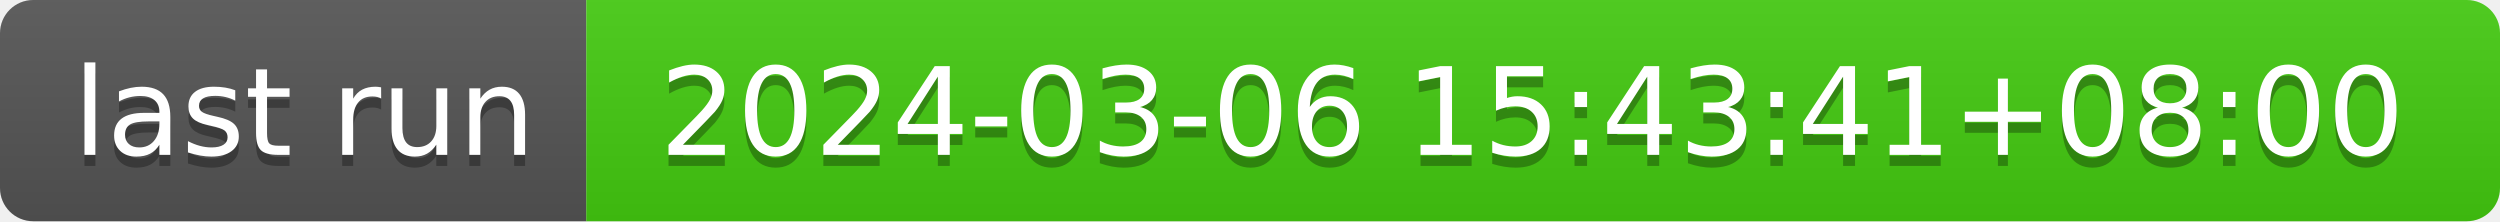
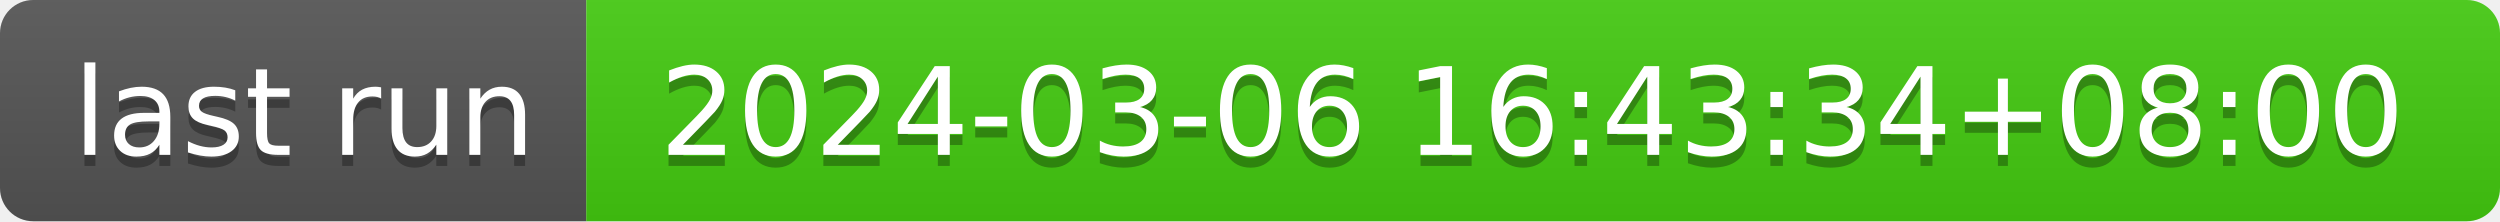
- <svg xmlns="http://www.w3.org/2000/svg" width="226" height="20" role="img" aria-label="last run: 2024-03-06 15:43:41+08:00">
+ <svg xmlns="http://www.w3.org/2000/svg" width="226" height="20" role="img" aria-label="last run: 2024-03-06 16:43:34+08:00">
  <linearGradient id="s" x2="0" y2="100%">
    <stop offset="0" stop-color="#bbb" stop-opacity=".1" />
    <stop offset="1" stop-opacity=".1" />
  </linearGradient>
  <clipPath id="r">
    <rect width="226" height="20" rx="3" fill="#fff" />
  </clipPath>
  <g clip-path="url(#r)">
    <rect width="53" height="20" fill="#555" />
    <rect x="53" width="173" height="20" fill="#4c1" />
    <rect width="226" height="20" fill="url(#s)" />
  </g>
  <g fill="#fff" text-anchor="middle" font-family="Verdana,Geneva,DejaVu Sans,sans-serif" text-rendering="geometricPrecision" font-size="110">
    <text aria-hidden="true" x="275" y="150" fill="#010101" fill-opacity=".3" transform="scale(.1)" textLength="430">last run</text>
    <text x="275" y="140" transform="scale(.1)" fill="#fff" textLength="430">last run</text>
-     <text aria-hidden="true" x="1385" y="150" fill="#010101" fill-opacity=".3" transform="scale(.1)" textLength="1630">2024-03-06 15:43:41+08:00</text>
-     <text x="1385" y="140" transform="scale(.1)" fill="#fff" textLength="1630">2024-03-06 15:43:41+08:00</text>
+     <text aria-hidden="true" x="1385" y="150" fill="#010101" fill-opacity=".3" transform="scale(.1)" textLength="1630">2024-03-06 16:43:34+08:00</text>
+     <text x="1385" y="140" transform="scale(.1)" fill="#fff" textLength="1630">2024-03-06 16:43:34+08:00</text>
  </g>
</svg>
